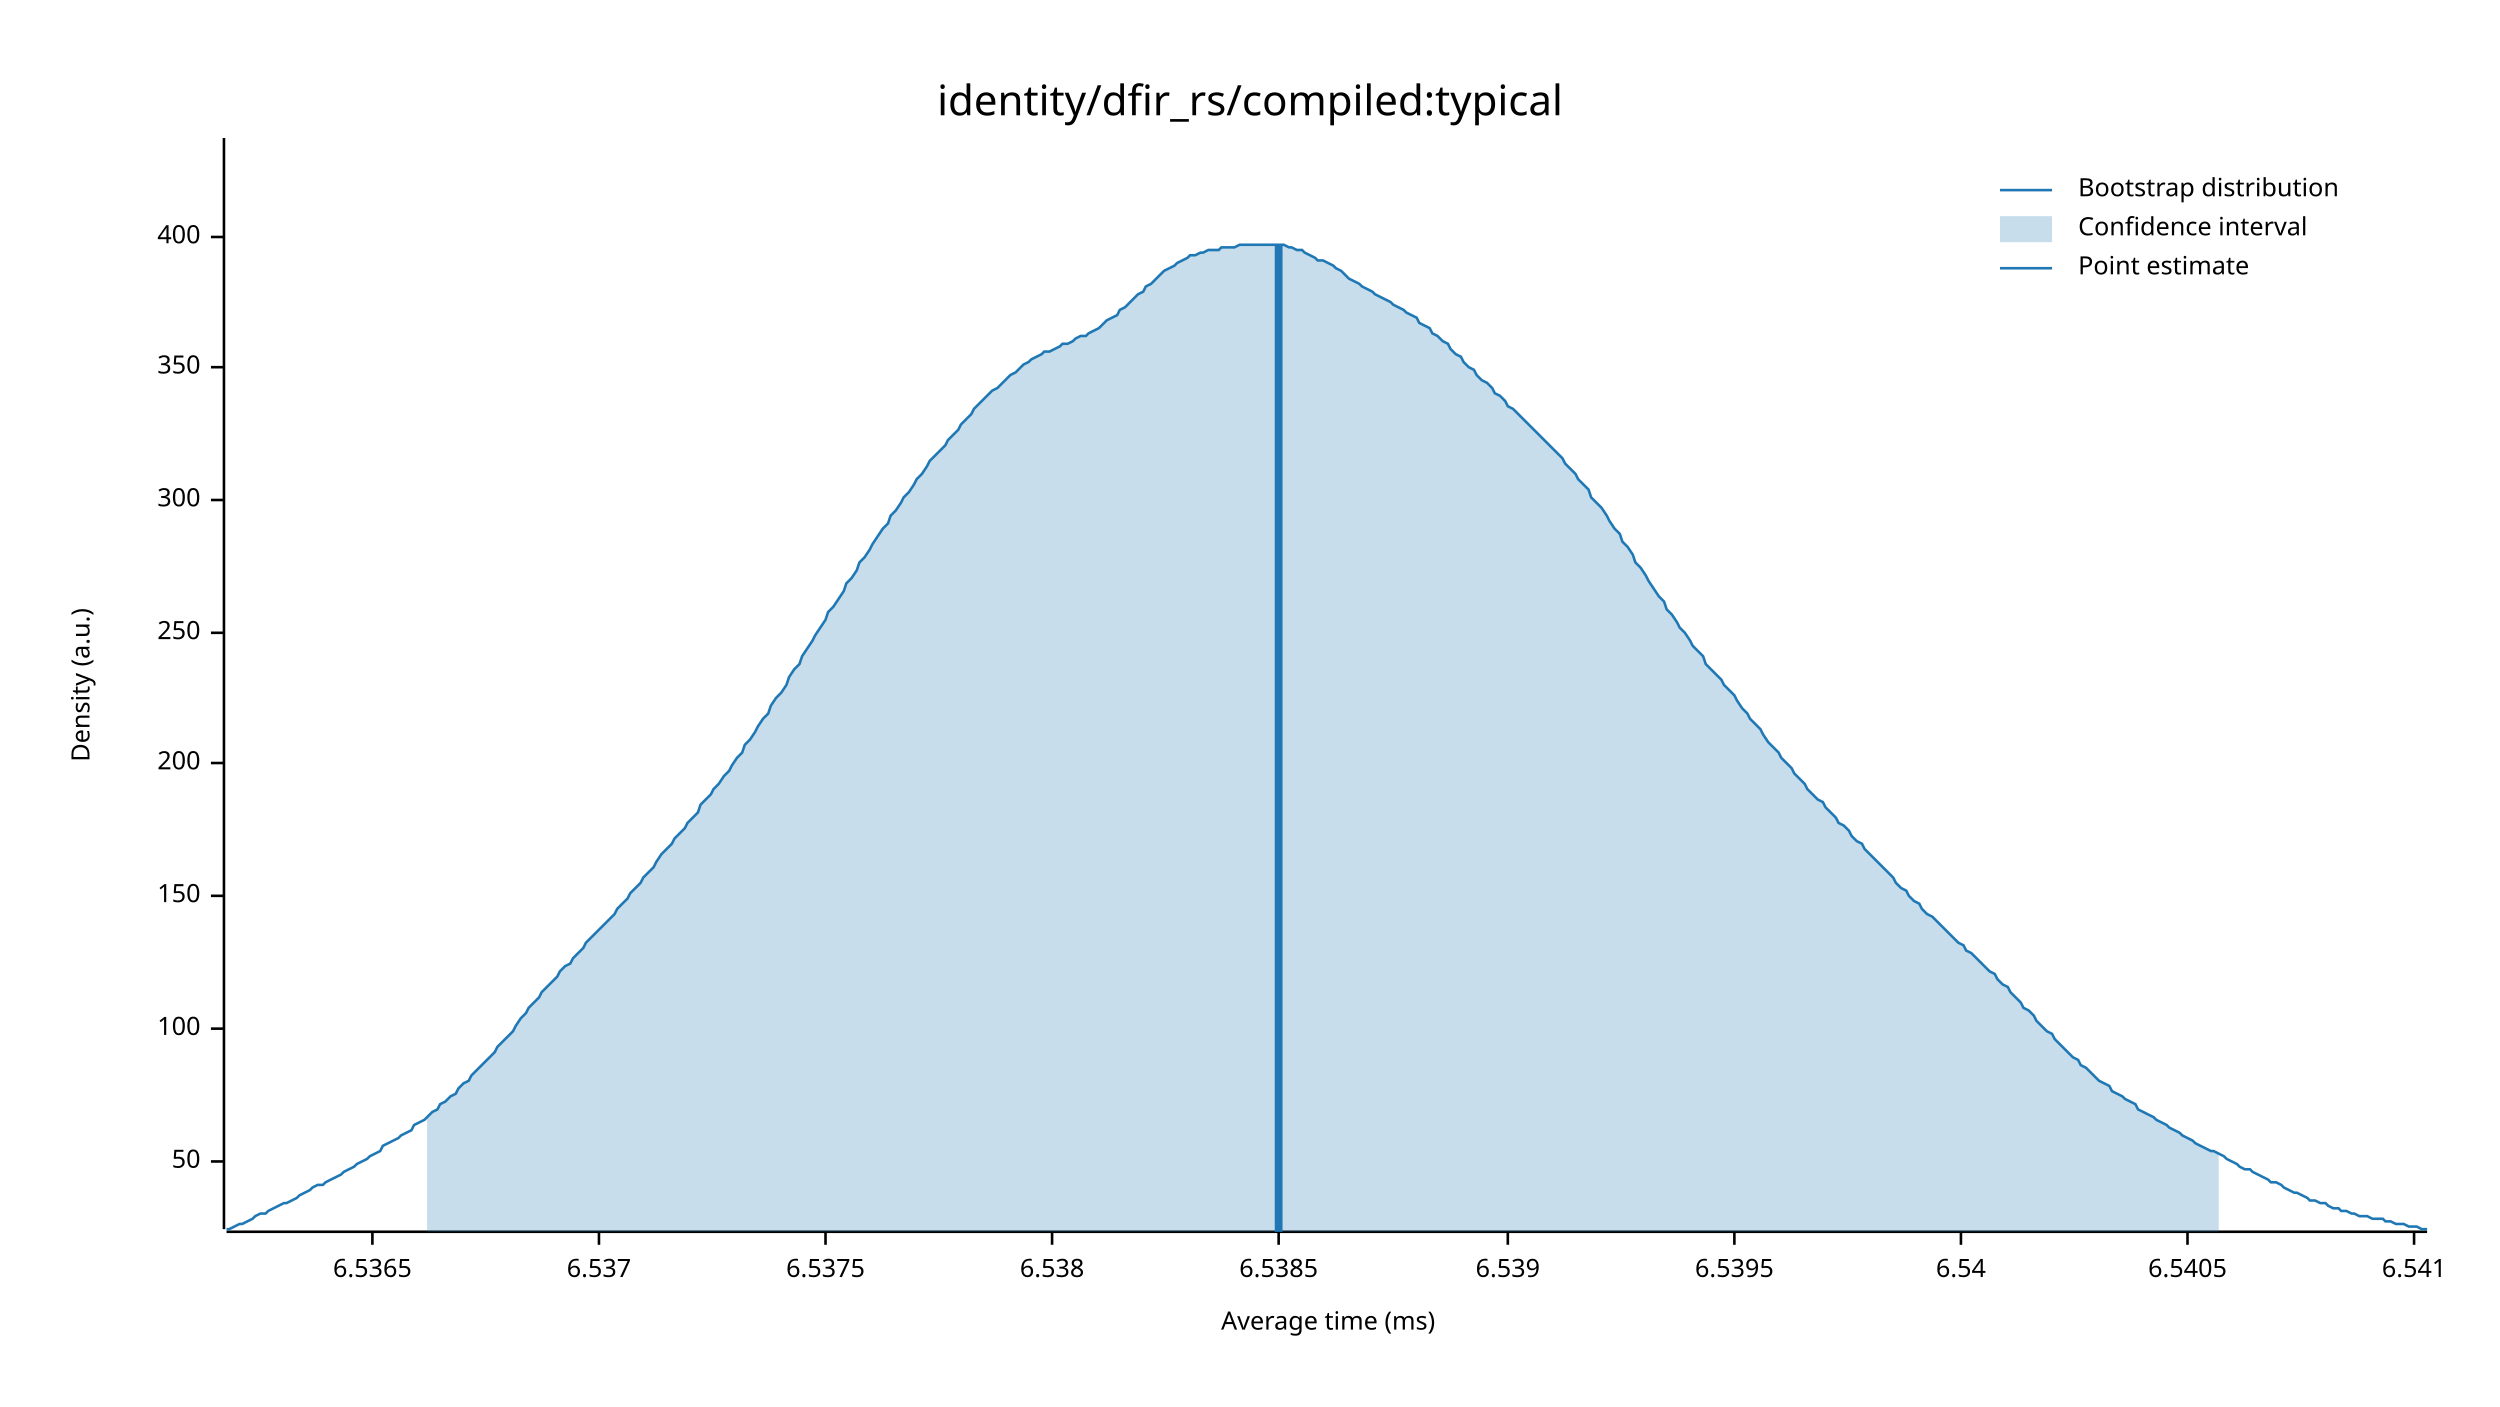
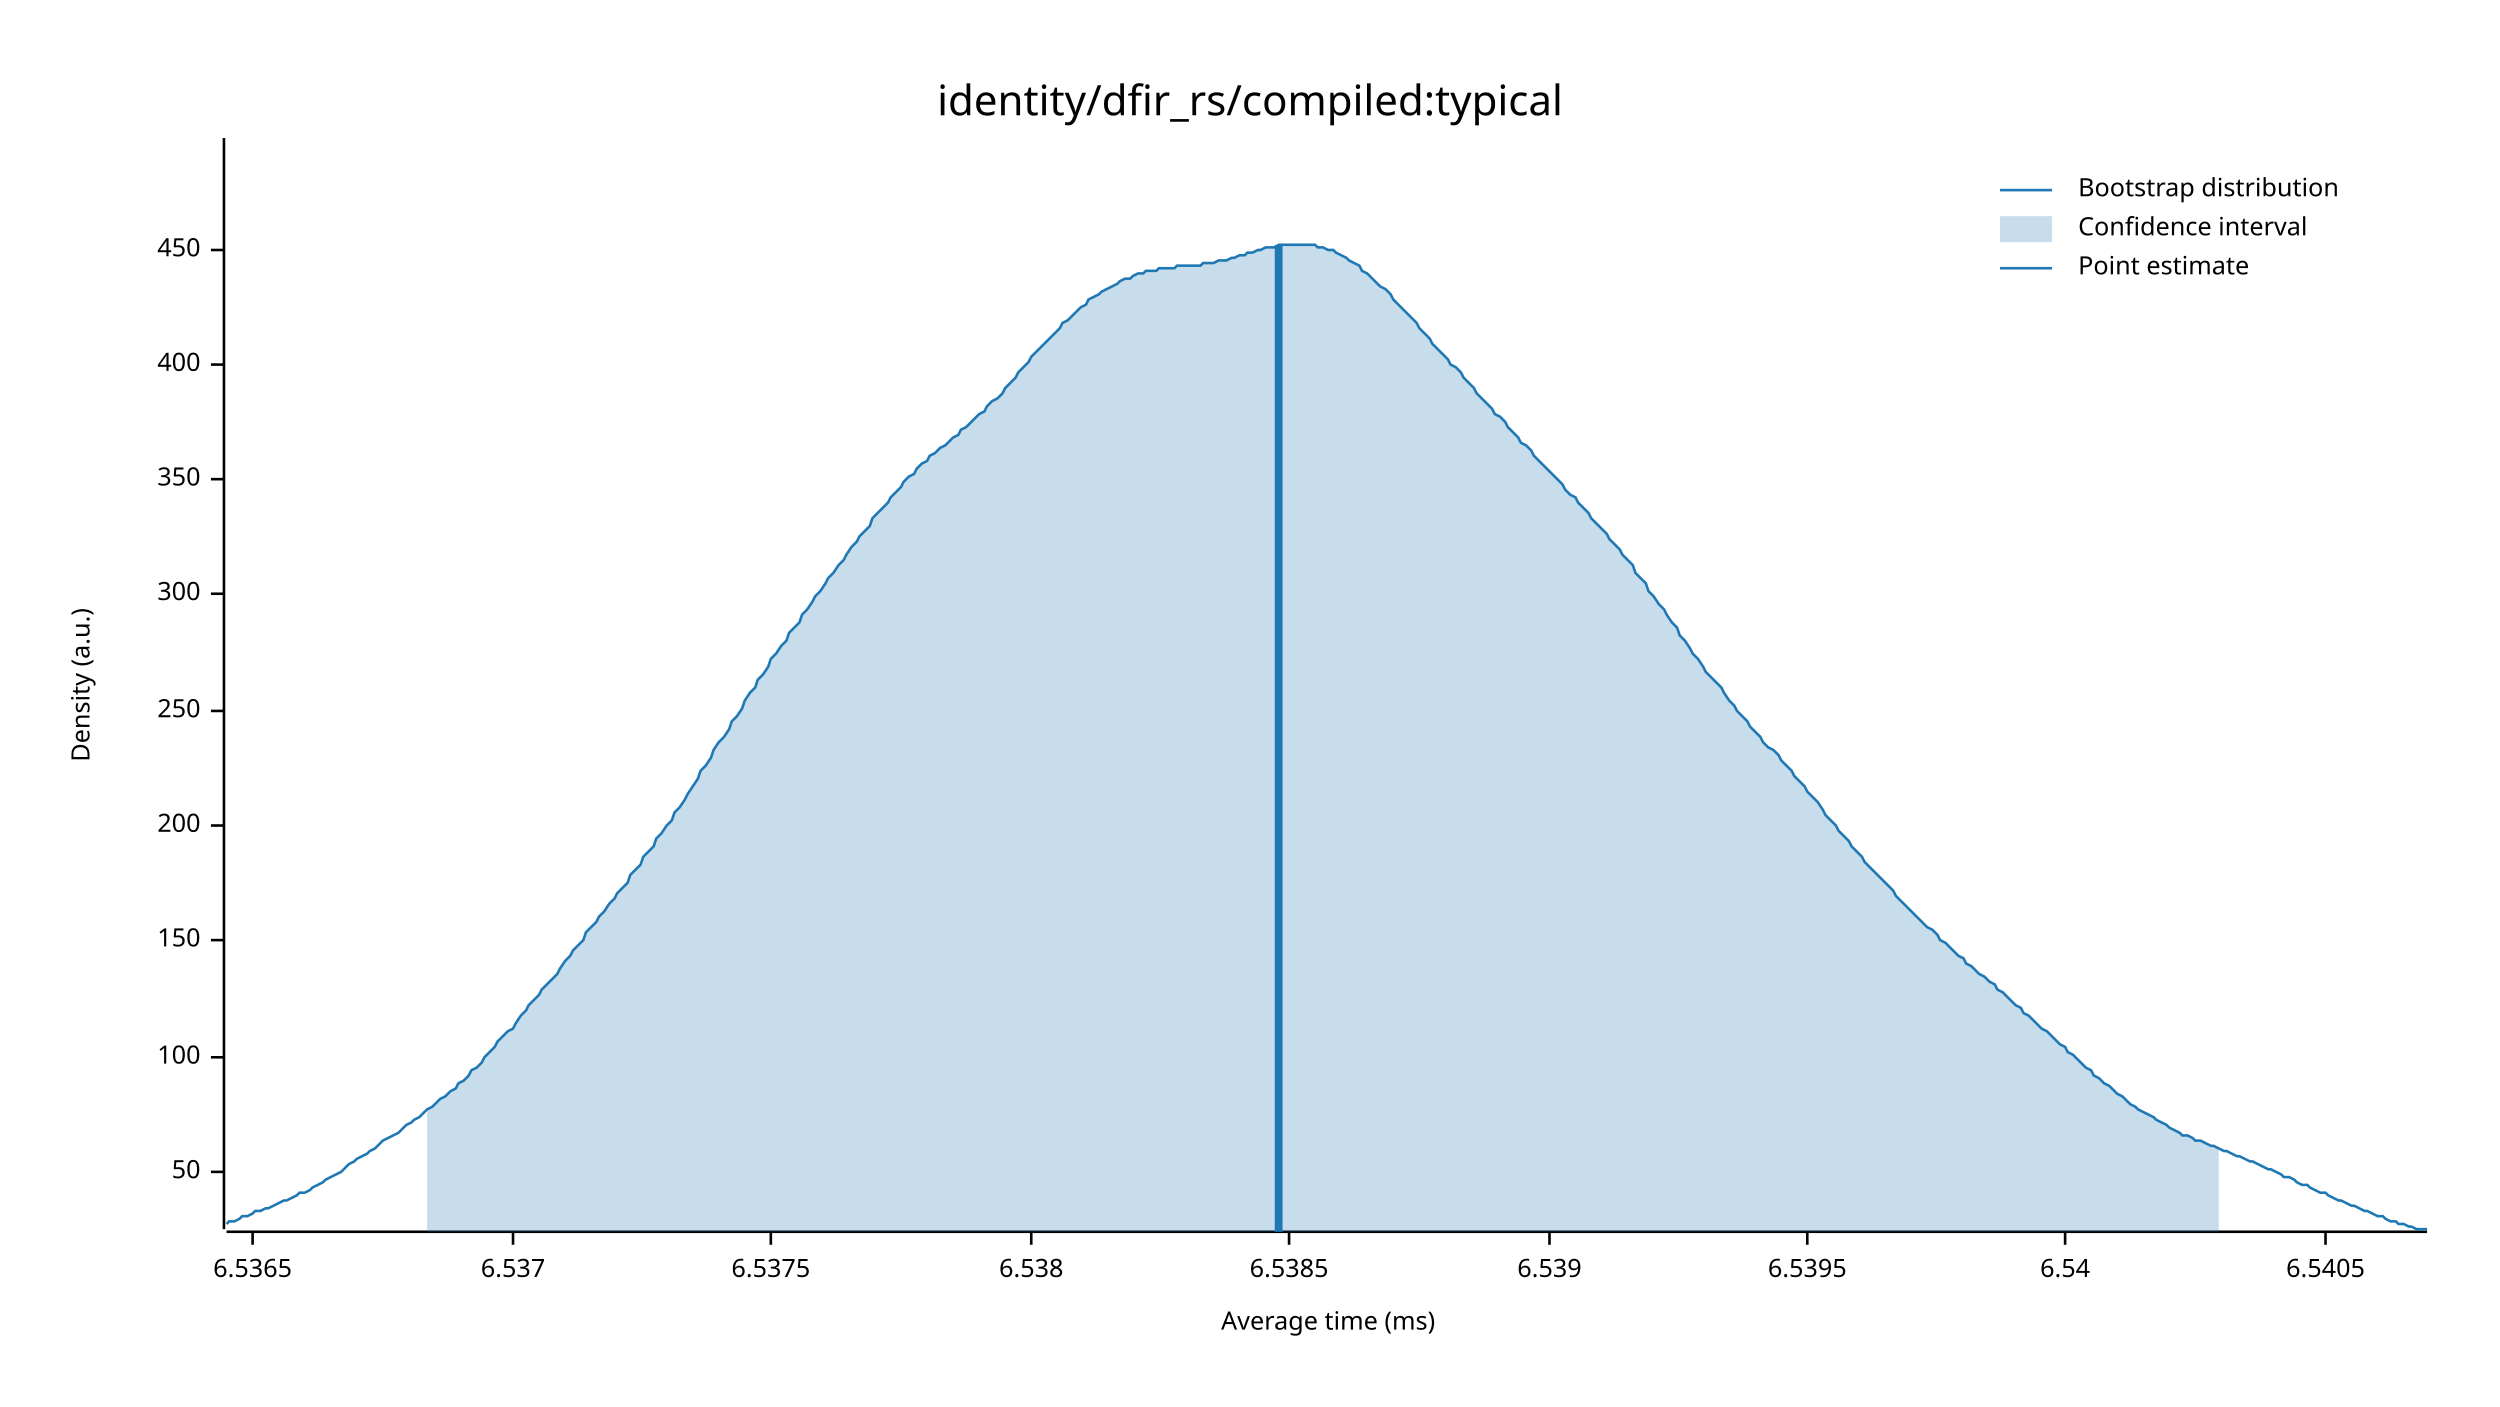
<svg xmlns="http://www.w3.org/2000/svg" width="960" height="540" viewBox="0 0 960 540">
  <text x="480" y="32" dy="0.76em" text-anchor="middle" font-family="sans-serif" font-size="16.129" opacity="1" fill="#000000">
identity/dfir_rs/compiled:typical
</text>
  <text x="27" y="263" dy="0.76em" text-anchor="middle" font-family="sans-serif" font-size="9.677" opacity="1" fill="#000000" transform="rotate(270, 27, 263)">
Density (a.u.)
</text>
  <text x="510" y="513" dy="-0.5ex" text-anchor="middle" font-family="sans-serif" font-size="9.677" opacity="1" fill="#000000">
Average time (ms)
</text>
  <polyline fill="none" opacity="1" stroke="#000000" stroke-width="1" points="86,53 86,472 " />
-   <text x="77" y="446" dy="0.5ex" text-anchor="end" font-family="sans-serif" font-size="9.677" opacity="1" fill="#000000">
+   <text x="77" y="450" dy="0.5ex" text-anchor="end" font-family="sans-serif" font-size="9.677" opacity="1" fill="#000000">
50
</text>
-   <polyline fill="none" opacity="1" stroke="#000000" stroke-width="1" points="81,446 86,446 " />
-   <text x="77" y="395" dy="0.5ex" text-anchor="end" font-family="sans-serif" font-size="9.677" opacity="1" fill="#000000">
+   <polyline fill="none" opacity="1" stroke="#000000" stroke-width="1" points="81,450 86,450 " />
+   <text x="77" y="406" dy="0.5ex" text-anchor="end" font-family="sans-serif" font-size="9.677" opacity="1" fill="#000000">
100
</text>
-   <polyline fill="none" opacity="1" stroke="#000000" stroke-width="1" points="81,395 86,395 " />
-   <text x="77" y="344" dy="0.5ex" text-anchor="end" font-family="sans-serif" font-size="9.677" opacity="1" fill="#000000">
+   <polyline fill="none" opacity="1" stroke="#000000" stroke-width="1" points="81,406 86,406 " />
+   <text x="77" y="361" dy="0.5ex" text-anchor="end" font-family="sans-serif" font-size="9.677" opacity="1" fill="#000000">
150
</text>
-   <polyline fill="none" opacity="1" stroke="#000000" stroke-width="1" points="81,344 86,344 " />
-   <text x="77" y="293" dy="0.5ex" text-anchor="end" font-family="sans-serif" font-size="9.677" opacity="1" fill="#000000">
+   <polyline fill="none" opacity="1" stroke="#000000" stroke-width="1" points="81,361 86,361 " />
+   <text x="77" y="317" dy="0.5ex" text-anchor="end" font-family="sans-serif" font-size="9.677" opacity="1" fill="#000000">
200
</text>
-   <polyline fill="none" opacity="1" stroke="#000000" stroke-width="1" points="81,293 86,293 " />
-   <text x="77" y="243" dy="0.5ex" text-anchor="end" font-family="sans-serif" font-size="9.677" opacity="1" fill="#000000">
+   <polyline fill="none" opacity="1" stroke="#000000" stroke-width="1" points="81,317 86,317 " />
+   <text x="77" y="273" dy="0.5ex" text-anchor="end" font-family="sans-serif" font-size="9.677" opacity="1" fill="#000000">
250
</text>
-   <polyline fill="none" opacity="1" stroke="#000000" stroke-width="1" points="81,243 86,243 " />
-   <text x="77" y="192" dy="0.5ex" text-anchor="end" font-family="sans-serif" font-size="9.677" opacity="1" fill="#000000">
+   <polyline fill="none" opacity="1" stroke="#000000" stroke-width="1" points="81,273 86,273 " />
+   <text x="77" y="228" dy="0.5ex" text-anchor="end" font-family="sans-serif" font-size="9.677" opacity="1" fill="#000000">
300
</text>
-   <polyline fill="none" opacity="1" stroke="#000000" stroke-width="1" points="81,192 86,192 " />
-   <text x="77" y="141" dy="0.5ex" text-anchor="end" font-family="sans-serif" font-size="9.677" opacity="1" fill="#000000">
+   <polyline fill="none" opacity="1" stroke="#000000" stroke-width="1" points="81,228 86,228 " />
+   <text x="77" y="184" dy="0.5ex" text-anchor="end" font-family="sans-serif" font-size="9.677" opacity="1" fill="#000000">
350
</text>
-   <polyline fill="none" opacity="1" stroke="#000000" stroke-width="1" points="81,141 86,141 " />
-   <text x="77" y="91" dy="0.5ex" text-anchor="end" font-family="sans-serif" font-size="9.677" opacity="1" fill="#000000">
+   <polyline fill="none" opacity="1" stroke="#000000" stroke-width="1" points="81,184 86,184 " />
+   <text x="77" y="140" dy="0.5ex" text-anchor="end" font-family="sans-serif" font-size="9.677" opacity="1" fill="#000000">
400
</text>
-   <polyline fill="none" opacity="1" stroke="#000000" stroke-width="1" points="81,91 86,91 " />
+   <polyline fill="none" opacity="1" stroke="#000000" stroke-width="1" points="81,140 86,140 " />
+   <text x="77" y="96" dy="0.5ex" text-anchor="end" font-family="sans-serif" font-size="9.677" opacity="1" fill="#000000">
+ 450
+ </text>
+   <polyline fill="none" opacity="1" stroke="#000000" stroke-width="1" points="81,96 86,96 " />
  <polyline fill="none" opacity="1" stroke="#000000" stroke-width="1" points="87,473 932,473 " />
-   <text x="143" y="483" dy="0.76em" text-anchor="middle" font-family="sans-serif" font-size="9.677" opacity="1" fill="#000000">
+   <text x="97" y="483" dy="0.76em" text-anchor="middle" font-family="sans-serif" font-size="9.677" opacity="1" fill="#000000">
6.5365
</text>
-   <polyline fill="none" opacity="1" stroke="#000000" stroke-width="1" points="143,473 143,478 " />
-   <text x="230" y="483" dy="0.76em" text-anchor="middle" font-family="sans-serif" font-size="9.677" opacity="1" fill="#000000">
+   <polyline fill="none" opacity="1" stroke="#000000" stroke-width="1" points="97,473 97,478 " />
+   <text x="197" y="483" dy="0.76em" text-anchor="middle" font-family="sans-serif" font-size="9.677" opacity="1" fill="#000000">
6.537
</text>
-   <polyline fill="none" opacity="1" stroke="#000000" stroke-width="1" points="230,473 230,478 " />
-   <text x="317" y="483" dy="0.76em" text-anchor="middle" font-family="sans-serif" font-size="9.677" opacity="1" fill="#000000">
+   <polyline fill="none" opacity="1" stroke="#000000" stroke-width="1" points="197,473 197,478 " />
+   <text x="296" y="483" dy="0.76em" text-anchor="middle" font-family="sans-serif" font-size="9.677" opacity="1" fill="#000000">
6.5375
</text>
-   <polyline fill="none" opacity="1" stroke="#000000" stroke-width="1" points="317,473 317,478 " />
-   <text x="404" y="483" dy="0.76em" text-anchor="middle" font-family="sans-serif" font-size="9.677" opacity="1" fill="#000000">
+   <polyline fill="none" opacity="1" stroke="#000000" stroke-width="1" points="296,473 296,478 " />
+   <text x="396" y="483" dy="0.76em" text-anchor="middle" font-family="sans-serif" font-size="9.677" opacity="1" fill="#000000">
6.538
</text>
-   <polyline fill="none" opacity="1" stroke="#000000" stroke-width="1" points="404,473 404,478 " />
-   <text x="491" y="483" dy="0.76em" text-anchor="middle" font-family="sans-serif" font-size="9.677" opacity="1" fill="#000000">
+   <polyline fill="none" opacity="1" stroke="#000000" stroke-width="1" points="396,473 396,478 " />
+   <text x="495" y="483" dy="0.76em" text-anchor="middle" font-family="sans-serif" font-size="9.677" opacity="1" fill="#000000">
6.5385
</text>
-   <polyline fill="none" opacity="1" stroke="#000000" stroke-width="1" points="491,473 491,478 " />
-   <text x="579" y="483" dy="0.76em" text-anchor="middle" font-family="sans-serif" font-size="9.677" opacity="1" fill="#000000">
+   <polyline fill="none" opacity="1" stroke="#000000" stroke-width="1" points="495,473 495,478 " />
+   <text x="595" y="483" dy="0.76em" text-anchor="middle" font-family="sans-serif" font-size="9.677" opacity="1" fill="#000000">
6.539
</text>
-   <polyline fill="none" opacity="1" stroke="#000000" stroke-width="1" points="579,473 579,478 " />
-   <text x="666" y="483" dy="0.76em" text-anchor="middle" font-family="sans-serif" font-size="9.677" opacity="1" fill="#000000">
+   <polyline fill="none" opacity="1" stroke="#000000" stroke-width="1" points="595,473 595,478 " />
+   <text x="694" y="483" dy="0.76em" text-anchor="middle" font-family="sans-serif" font-size="9.677" opacity="1" fill="#000000">
6.5395
</text>
-   <polyline fill="none" opacity="1" stroke="#000000" stroke-width="1" points="666,473 666,478 " />
-   <text x="753" y="483" dy="0.76em" text-anchor="middle" font-family="sans-serif" font-size="9.677" opacity="1" fill="#000000">
+   <polyline fill="none" opacity="1" stroke="#000000" stroke-width="1" points="694,473 694,478 " />
+   <text x="793" y="483" dy="0.76em" text-anchor="middle" font-family="sans-serif" font-size="9.677" opacity="1" fill="#000000">
6.54
</text>
-   <polyline fill="none" opacity="1" stroke="#000000" stroke-width="1" points="753,473 753,478 " />
-   <text x="840" y="483" dy="0.76em" text-anchor="middle" font-family="sans-serif" font-size="9.677" opacity="1" fill="#000000">
+   <polyline fill="none" opacity="1" stroke="#000000" stroke-width="1" points="793,473 793,478 " />
+   <text x="893" y="483" dy="0.76em" text-anchor="middle" font-family="sans-serif" font-size="9.677" opacity="1" fill="#000000">
6.5405
</text>
-   <polyline fill="none" opacity="1" stroke="#000000" stroke-width="1" points="840,473 840,478 " />
-   <text x="927" y="483" dy="0.76em" text-anchor="middle" font-family="sans-serif" font-size="9.677" opacity="1" fill="#000000">
- 6.541
- </text>
-   <polyline fill="none" opacity="1" stroke="#000000" stroke-width="1" points="927,473 927,478 " />
-   <polyline fill="none" opacity="1" stroke="#1F78B4" stroke-width="1" points="87,472 88,472 90,471 92,470 93,470 95,469 97,468 98,467 100,466 102,466 103,465 105,464 107,463 109,462 110,462 112,461 114,460 115,459 117,458 119,457 120,456 122,455 124,455 125,454 127,453 129,452 131,451 132,450 134,449 136,448 137,447 139,446 141,445 142,444 144,443 146,442 147,440 149,439 151,438 153,437 154,436 156,435 158,434 159,432 161,431 163,430 164,429 166,427 168,426 169,424 171,423 173,421 175,420 176,418 178,416 180,415 181,413 183,411 185,409 186,408 188,406 190,404 191,402 193,400 195,398 197,396 198,394 200,391 202,389 203,387 205,385 207,383 208,381 210,379 212,377 214,375 215,373 217,371 219,370 220,368 222,366 224,364 225,362 227,360 229,358 230,357 232,355 234,353 236,351 237,349 239,347 241,345 242,343 244,341 246,339 247,337 249,335 251,333 252,331 254,328 256,326 258,324 259,322 261,320 263,318 264,316 266,314 268,312 269,309 271,307 273,305 274,303 276,301 278,298 280,296 281,294 283,291 285,289 286,286 288,284 290,281 291,279 293,276 295,274 296,271 298,268 300,266 302,263 303,260 305,257 307,255 308,252 310,249 312,246 313,244 315,241 317,238 318,235 320,233 322,230 324,227 325,224 327,222 329,219 330,216 332,214 334,211 335,209 337,206 339,203 341,201 342,198 344,196 346,193 347,191 349,189 351,186 352,184 354,182 356,179 357,177 359,175 361,173 363,171 364,169 366,167 368,165 369,163 371,161 373,159 374,157 376,155 378,153 379,152 381,150 383,149 385,147 386,146 388,144 390,143 391,142 393,140 395,139 396,138 398,137 400,136 401,135 403,135 405,134 407,133 408,132 410,132 412,131 413,130 415,129 417,129 418,128 420,127 422,126 423,125 425,123 427,122 429,121 430,119 432,118 434,116 435,115 437,113 439,112 440,110 442,109 444,107 445,106 447,104 449,103 451,102 452,101 454,100 456,99 457,98 459,98 461,97 462,97 464,96 466,96 468,96 469,95 471,95 473,95 474,95 476,94 478,94 479,94 481,94 483,94 484,94 486,94 488,94 490,94 491,94 493,94 495,95 496,95 498,96 500,96 501,97 503,98 505,99 506,100 508,100 510,101 512,102 513,103 515,104 517,106 518,107 520,108 522,109 523,110 525,111 527,112 528,113 530,114 532,115 534,116 535,117 537,118 539,119 540,120 542,121 544,122 545,124 547,125 549,126 550,128 552,129 554,131 556,132 557,134 559,136 561,137 562,139 564,141 566,142 567,144 569,146 571,147 573,149 574,151 576,152 578,154 579,156 581,157 583,159 584,160 586,162 588,164 589,165 591,167 593,169 595,171 596,172 598,174 600,176 601,178 603,180 605,182 606,184 608,186 610,188 611,191 613,193 615,195 617,198 618,200 620,203 622,205 623,208 625,210 627,213 628,216 630,218 632,221 633,223 635,226 637,229 639,231 640,234 642,236 644,239 645,241 647,243 649,246 650,248 652,250 654,252 655,255 657,257 659,259 661,261 662,263 664,265 666,267 667,269 669,272 671,274 672,276 674,278 676,280 677,282 679,285 681,287 683,289 684,291 686,293 688,295 689,297 691,299 693,301 694,303 696,305 698,307 700,308 701,310 703,312 705,314 706,316 708,317 710,319 711,321 713,323 715,324 716,326 718,328 720,330 722,332 723,333 725,335 727,337 728,339 730,341 732,342 733,344 735,346 737,347 738,349 740,351 742,352 744,354 745,355 747,357 749,359 750,360 752,362 754,363 755,365 757,366 759,368 760,369 762,371 764,373 766,374 767,376 769,378 771,379 772,381 774,383 776,385 777,387 779,388 781,390 782,392 784,394 786,396 788,397 789,399 791,401 793,403 794,404 796,406 798,407 799,409 801,410 803,412 804,413 806,415 808,416 810,417 811,419 813,420 815,421 816,422 818,423 820,424 821,426 823,427 825,428 827,429 828,430 830,431 832,432 833,433 835,434 837,435 838,436 840,437 842,438 843,439 845,440 847,441 849,442 850,442 852,443 854,444 855,445 857,446 859,447 860,448 862,449 864,449 865,450 867,451 869,452 871,453 872,454 874,454 876,455 877,456 879,457 881,458 882,458 884,459 886,460 887,461 889,461 891,462 893,462 894,463 896,464 898,464 899,465 901,465 903,466 904,466 906,467 908,467 909,467 911,468 913,468 915,468 916,469 918,469 920,470 921,470 923,470 925,471 926,471 928,471 930,472 932,472 " />
-   <polygon opacity="0.25" fill="#1F78B4" points="164,429 166,427 168,426 169,424 171,423 173,421 175,420 176,418 178,416 180,415 181,413 183,411 185,409 186,408 188,406 190,404 191,402 193,400 195,398 197,396 198,394 200,391 202,389 203,387 205,385 207,383 208,381 210,379 212,377 214,375 215,373 217,371 219,370 220,368 222,366 224,364 225,362 227,360 229,358 230,357 232,355 234,353 236,351 237,349 239,347 241,345 242,343 244,341 246,339 247,337 249,335 251,333 252,331 254,328 256,326 258,324 259,322 261,320 263,318 264,316 266,314 268,312 269,309 271,307 273,305 274,303 276,301 278,298 280,296 281,294 283,291 285,289 286,286 288,284 290,281 291,279 293,276 295,274 296,271 298,268 300,266 302,263 303,260 305,257 307,255 308,252 310,249 312,246 313,244 315,241 317,238 318,235 320,233 322,230 324,227 325,224 327,222 329,219 330,216 332,214 334,211 335,209 337,206 339,203 341,201 342,198 344,196 346,193 347,191 349,189 351,186 352,184 354,182 356,179 357,177 359,175 361,173 363,171 364,169 366,167 368,165 369,163 371,161 373,159 374,157 376,155 378,153 379,152 381,150 383,149 385,147 386,146 388,144 390,143 391,142 393,140 395,139 396,138 398,137 400,136 401,135 403,135 405,134 407,133 408,132 410,132 412,131 413,130 415,129 417,129 418,128 420,127 422,126 423,125 425,123 427,122 429,121 430,119 432,118 434,116 435,115 437,113 439,112 440,110 442,109 444,107 445,106 447,104 449,103 451,102 452,101 454,100 456,99 457,98 459,98 461,97 462,97 464,96 466,96 468,96 469,95 471,95 473,95 474,95 476,94 478,94 479,94 481,94 483,94 484,94 486,94 488,94 490,94 491,94 493,94 495,95 496,95 498,96 500,96 501,97 503,98 505,99 506,100 508,100 510,101 512,102 513,103 515,104 517,106 518,107 520,108 522,109 523,110 525,111 527,112 528,113 530,114 532,115 534,116 535,117 537,118 539,119 540,120 542,121 544,122 545,124 547,125 549,126 550,128 552,129 554,131 556,132 557,134 559,136 561,137 562,139 564,141 566,142 567,144 569,146 571,147 573,149 574,151 576,152 578,154 579,156 581,157 583,159 584,160 586,162 588,164 589,165 591,167 593,169 595,171 596,172 598,174 600,176 601,178 603,180 605,182 606,184 608,186 610,188 611,191 613,193 615,195 617,198 618,200 620,203 622,205 623,208 625,210 627,213 628,216 630,218 632,221 633,223 635,226 637,229 639,231 640,234 642,236 644,239 645,241 647,243 649,246 650,248 652,250 654,252 655,255 657,257 659,259 661,261 662,263 664,265 666,267 667,269 669,272 671,274 672,276 674,278 676,280 677,282 679,285 681,287 683,289 684,291 686,293 688,295 689,297 691,299 693,301 694,303 696,305 698,307 700,308 701,310 703,312 705,314 706,316 708,317 710,319 711,321 713,323 715,324 716,326 718,328 720,330 722,332 723,333 725,335 727,337 728,339 730,341 732,342 733,344 735,346 737,347 738,349 740,351 742,352 744,354 745,355 747,357 749,359 750,360 752,362 754,363 755,365 757,366 759,368 760,369 762,371 764,373 766,374 767,376 769,378 771,379 772,381 774,383 776,385 777,387 779,388 781,390 782,392 784,394 786,396 788,397 789,399 791,401 793,403 794,404 796,406 798,407 799,409 801,410 803,412 804,413 806,415 808,416 810,417 811,419 813,420 815,421 816,422 818,423 820,424 821,426 823,427 825,428 827,429 828,430 830,431 832,432 833,433 835,434 837,435 838,436 840,437 842,438 843,439 845,440 847,441 849,442 850,442 852,443 852,473 164,473 " />
+   <polyline fill="none" opacity="1" stroke="#000000" stroke-width="1" points="893,473 893,478 " />
+   <polyline fill="none" opacity="1" stroke="#1F78B4" stroke-width="1" points="87,470 88,469 90,469 92,468 93,467 95,467 97,466 98,465 100,465 102,464 103,464 105,463 107,462 109,461 110,461 112,460 114,459 115,458 117,458 119,457 120,456 122,455 124,454 125,453 127,452 129,451 131,450 132,449 134,447 136,446 137,445 139,444 141,443 142,442 144,441 146,439 147,438 149,437 151,436 153,435 154,434 156,432 158,431 159,430 161,429 163,427 164,426 166,425 168,423 169,422 171,421 173,419 175,418 176,416 178,415 180,413 181,411 183,410 185,408 186,406 188,404 190,402 191,400 193,398 195,396 197,395 198,393 200,390 202,388 203,386 205,384 207,382 208,380 210,378 212,376 214,374 215,372 217,369 219,367 220,365 222,363 224,361 225,358 227,356 229,354 230,352 232,350 234,347 236,345 237,343 239,341 241,339 242,336 244,334 246,332 247,329 249,327 251,325 252,322 254,320 256,317 258,315 259,312 261,310 263,307 264,305 266,302 268,299 269,296 271,294 273,291 274,288 276,285 278,283 280,280 281,277 283,275 285,272 286,269 288,266 290,264 291,261 293,259 295,256 296,253 298,251 300,248 302,246 303,243 305,241 307,239 308,236 310,234 312,231 313,229 315,227 317,224 318,222 320,220 322,217 324,215 325,213 327,210 329,208 330,206 332,204 334,202 335,199 337,197 339,195 341,193 342,191 344,189 346,187 347,185 349,183 351,182 352,180 354,178 356,177 357,175 359,174 361,172 363,171 364,170 366,168 368,167 369,165 371,164 373,162 374,161 376,159 378,158 379,156 381,154 383,153 385,151 386,149 388,147 390,145 391,143 393,141 395,139 396,137 398,135 400,133 401,132 403,130 405,128 407,126 408,124 410,123 412,121 413,120 415,118 417,117 418,115 420,114 422,113 423,112 425,111 427,110 429,109 430,108 432,107 434,107 435,106 437,105 439,105 440,104 442,104 444,104 445,103 447,103 449,103 451,103 452,102 454,102 456,102 457,102 459,102 461,102 462,101 464,101 466,101 468,100 469,100 471,100 473,99 474,99 476,98 478,98 479,97 481,97 483,96 484,96 486,95 488,95 490,95 491,94 493,94 495,94 496,94 498,94 500,94 501,94 503,94 505,94 506,95 508,95 510,96 512,96 513,97 515,98 517,99 518,100 520,101 522,102 523,104 525,105 527,107 528,108 530,110 532,111 534,113 535,115 537,117 539,119 540,120 542,122 544,124 545,126 547,128 549,130 550,132 552,134 554,136 556,138 557,140 559,141 561,143 562,145 564,147 566,149 567,151 569,153 571,155 573,157 574,159 576,160 578,162 579,164 581,166 583,168 584,170 586,171 588,173 589,175 591,177 593,179 595,181 596,182 598,184 600,186 601,188 603,190 605,191 606,193 608,195 610,197 611,199 613,201 615,203 617,205 618,207 620,209 622,211 623,213 625,215 627,217 628,220 630,222 632,224 633,227 635,229 637,232 639,234 640,236 642,239 644,241 645,244 647,246 649,249 650,251 652,253 654,256 655,258 657,260 659,262 661,264 662,266 664,269 666,271 667,273 669,275 671,277 672,279 674,281 676,283 677,285 679,287 681,288 683,290 684,292 686,294 688,296 689,298 691,300 693,302 694,304 696,306 698,308 700,311 701,313 703,315 705,317 706,319 708,321 710,323 711,325 713,327 715,329 716,331 718,333 720,335 722,337 723,338 725,340 727,342 728,344 730,346 732,348 733,349 735,351 737,353 738,354 740,356 742,357 744,359 745,361 747,362 749,364 750,365 752,367 754,368 755,370 757,371 759,373 760,374 762,375 764,377 766,378 767,380 769,381 771,383 772,384 774,386 776,387 777,389 779,390 781,392 782,393 784,395 786,396 788,398 789,399 791,401 793,402 794,404 796,405 798,407 799,408 801,410 803,411 804,413 806,414 808,416 810,417 811,418 813,420 815,421 816,422 818,424 820,425 821,426 823,427 825,428 827,429 828,430 830,431 832,432 833,433 835,434 837,435 838,436 840,436 842,437 843,438 845,438 847,439 849,440 850,440 852,441 854,442 855,442 857,443 859,444 860,444 862,445 864,446 865,446 867,447 869,448 871,449 872,449 874,450 876,451 877,452 879,452 881,453 882,454 884,455 886,455 887,456 889,457 891,458 893,458 894,459 896,460 898,461 899,461 901,462 903,463 904,463 906,464 908,465 909,465 911,466 913,467 915,467 916,468 918,469 920,469 921,470 923,470 925,471 926,471 928,472 930,472 932,472 " />
+   <polygon opacity="0.25" fill="#1F78B4" points="164,426 166,425 168,423 169,422 171,421 173,419 175,418 176,416 178,415 180,413 181,411 183,410 185,408 186,406 188,404 190,402 191,400 193,398 195,396 197,395 198,393 200,390 202,388 203,386 205,384 207,382 208,380 210,378 212,376 214,374 215,372 217,369 219,367 220,365 222,363 224,361 225,358 227,356 229,354 230,352 232,350 234,347 236,345 237,343 239,341 241,339 242,336 244,334 246,332 247,329 249,327 251,325 252,322 254,320 256,317 258,315 259,312 261,310 263,307 264,305 266,302 268,299 269,296 271,294 273,291 274,288 276,285 278,283 280,280 281,277 283,275 285,272 286,269 288,266 290,264 291,261 293,259 295,256 296,253 298,251 300,248 302,246 303,243 305,241 307,239 308,236 310,234 312,231 313,229 315,227 317,224 318,222 320,220 322,217 324,215 325,213 327,210 329,208 330,206 332,204 334,202 335,199 337,197 339,195 341,193 342,191 344,189 346,187 347,185 349,183 351,182 352,180 354,178 356,177 357,175 359,174 361,172 363,171 364,170 366,168 368,167 369,165 371,164 373,162 374,161 376,159 378,158 379,156 381,154 383,153 385,151 386,149 388,147 390,145 391,143 393,141 395,139 396,137 398,135 400,133 401,132 403,130 405,128 407,126 408,124 410,123 412,121 413,120 415,118 417,117 418,115 420,114 422,113 423,112 425,111 427,110 429,109 430,108 432,107 434,107 435,106 437,105 439,105 440,104 442,104 444,104 445,103 447,103 449,103 451,103 452,102 454,102 456,102 457,102 459,102 461,102 462,101 464,101 466,101 468,100 469,100 471,100 473,99 474,99 476,98 478,98 479,97 481,97 483,96 484,96 486,95 488,95 490,95 491,94 493,94 495,94 496,94 498,94 500,94 501,94 503,94 505,94 506,95 508,95 510,96 512,96 513,97 515,98 517,99 518,100 520,101 522,102 523,104 525,105 527,107 528,108 530,110 532,111 534,113 535,115 537,117 539,119 540,120 542,122 544,124 545,126 547,128 549,130 550,132 552,134 554,136 556,138 557,140 559,141 561,143 562,145 564,147 566,149 567,151 569,153 571,155 573,157 574,159 576,160 578,162 579,164 581,166 583,168 584,170 586,171 588,173 589,175 591,177 593,179 595,181 596,182 598,184 600,186 601,188 603,190 605,191 606,193 608,195 610,197 611,199 613,201 615,203 617,205 618,207 620,209 622,211 623,213 625,215 627,217 628,220 630,222 632,224 633,227 635,229 637,232 639,234 640,236 642,239 644,241 645,244 647,246 649,249 650,251 652,253 654,256 655,258 657,260 659,262 661,264 662,266 664,269 666,271 667,273 669,275 671,277 672,279 674,281 676,283 677,285 679,287 681,288 683,290 684,292 686,294 688,296 689,298 691,300 693,302 694,304 696,306 698,308 700,311 701,313 703,315 705,317 706,319 708,321 710,323 711,325 713,327 715,329 716,331 718,333 720,335 722,337 723,338 725,340 727,342 728,344 730,346 732,348 733,349 735,351 737,353 738,354 740,356 742,357 744,359 745,361 747,362 749,364 750,365 752,367 754,368 755,370 757,371 759,373 760,374 762,375 764,377 766,378 767,380 769,381 771,383 772,384 774,386 776,387 777,389 779,390 781,392 782,393 784,395 786,396 788,398 789,399 791,401 793,402 794,404 796,405 798,407 799,408 801,410 803,411 804,413 806,414 808,416 810,417 811,418 813,420 815,421 816,422 818,424 820,425 821,426 823,427 825,428 827,429 828,430 830,431 832,432 833,433 835,434 837,435 838,436 840,436 842,437 843,438 845,438 847,439 849,440 850,440 852,441 852,473 164,473 " />
  <polyline fill="none" opacity="1" stroke="#1F78B4" stroke-width="3" points="491,473 491,94 " />
  <text x="798" y="68" dy="0.76em" text-anchor="start" font-family="sans-serif" font-size="9.677" opacity="1" fill="#000000">
Bootstrap distribution
</text>
  <text x="798" y="83" dy="0.76em" text-anchor="start" font-family="sans-serif" font-size="9.677" opacity="1" fill="#000000">
Confidence interval
</text>
  <text x="798" y="98" dy="0.76em" text-anchor="start" font-family="sans-serif" font-size="9.677" opacity="1" fill="#000000">
Point estimate
</text>
  <polyline fill="none" opacity="1" stroke="#1F78B4" stroke-width="1" points="768,73 788,73 " />
  <rect x="768" y="83" width="20" height="10" opacity="0.25" fill="#1F78B4" stroke="none" />
  <polyline fill="none" opacity="1" stroke="#1F78B4" stroke-width="1" points="768,103 788,103 " />
</svg>
